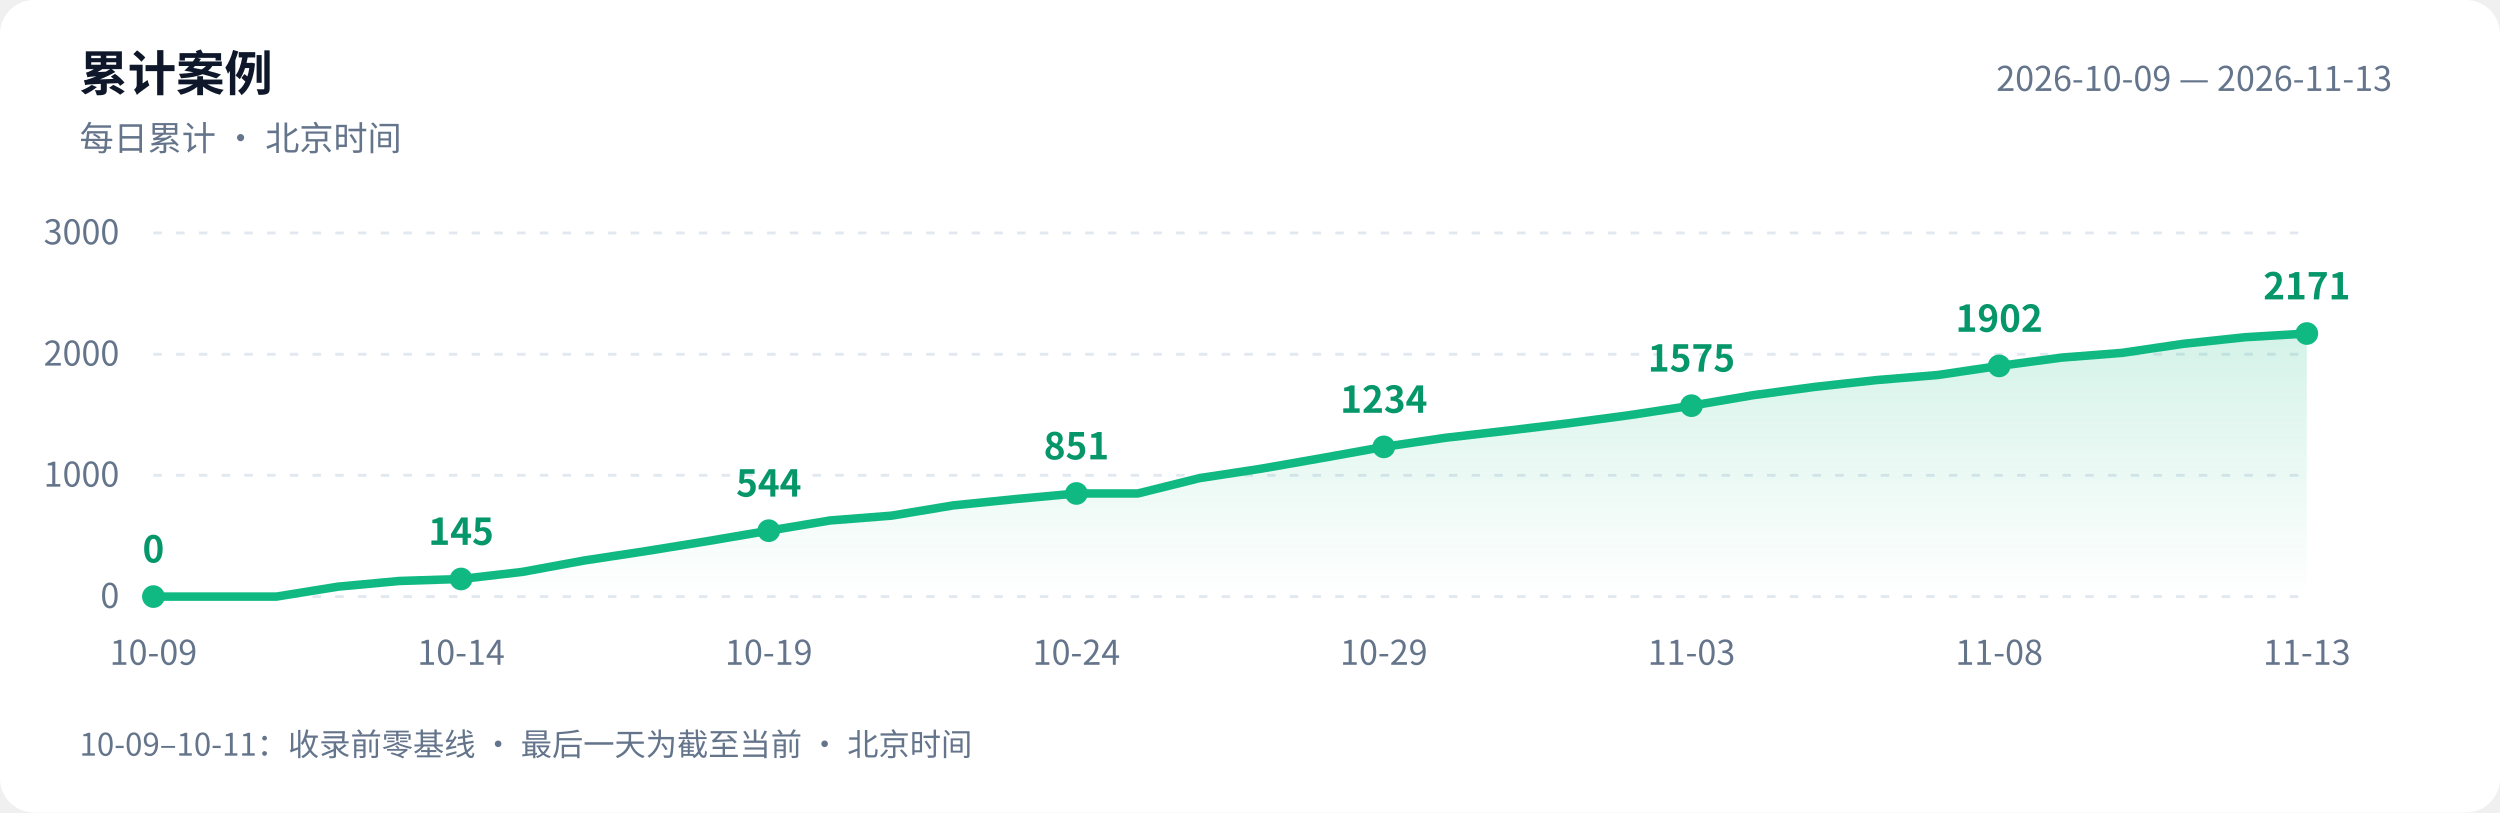
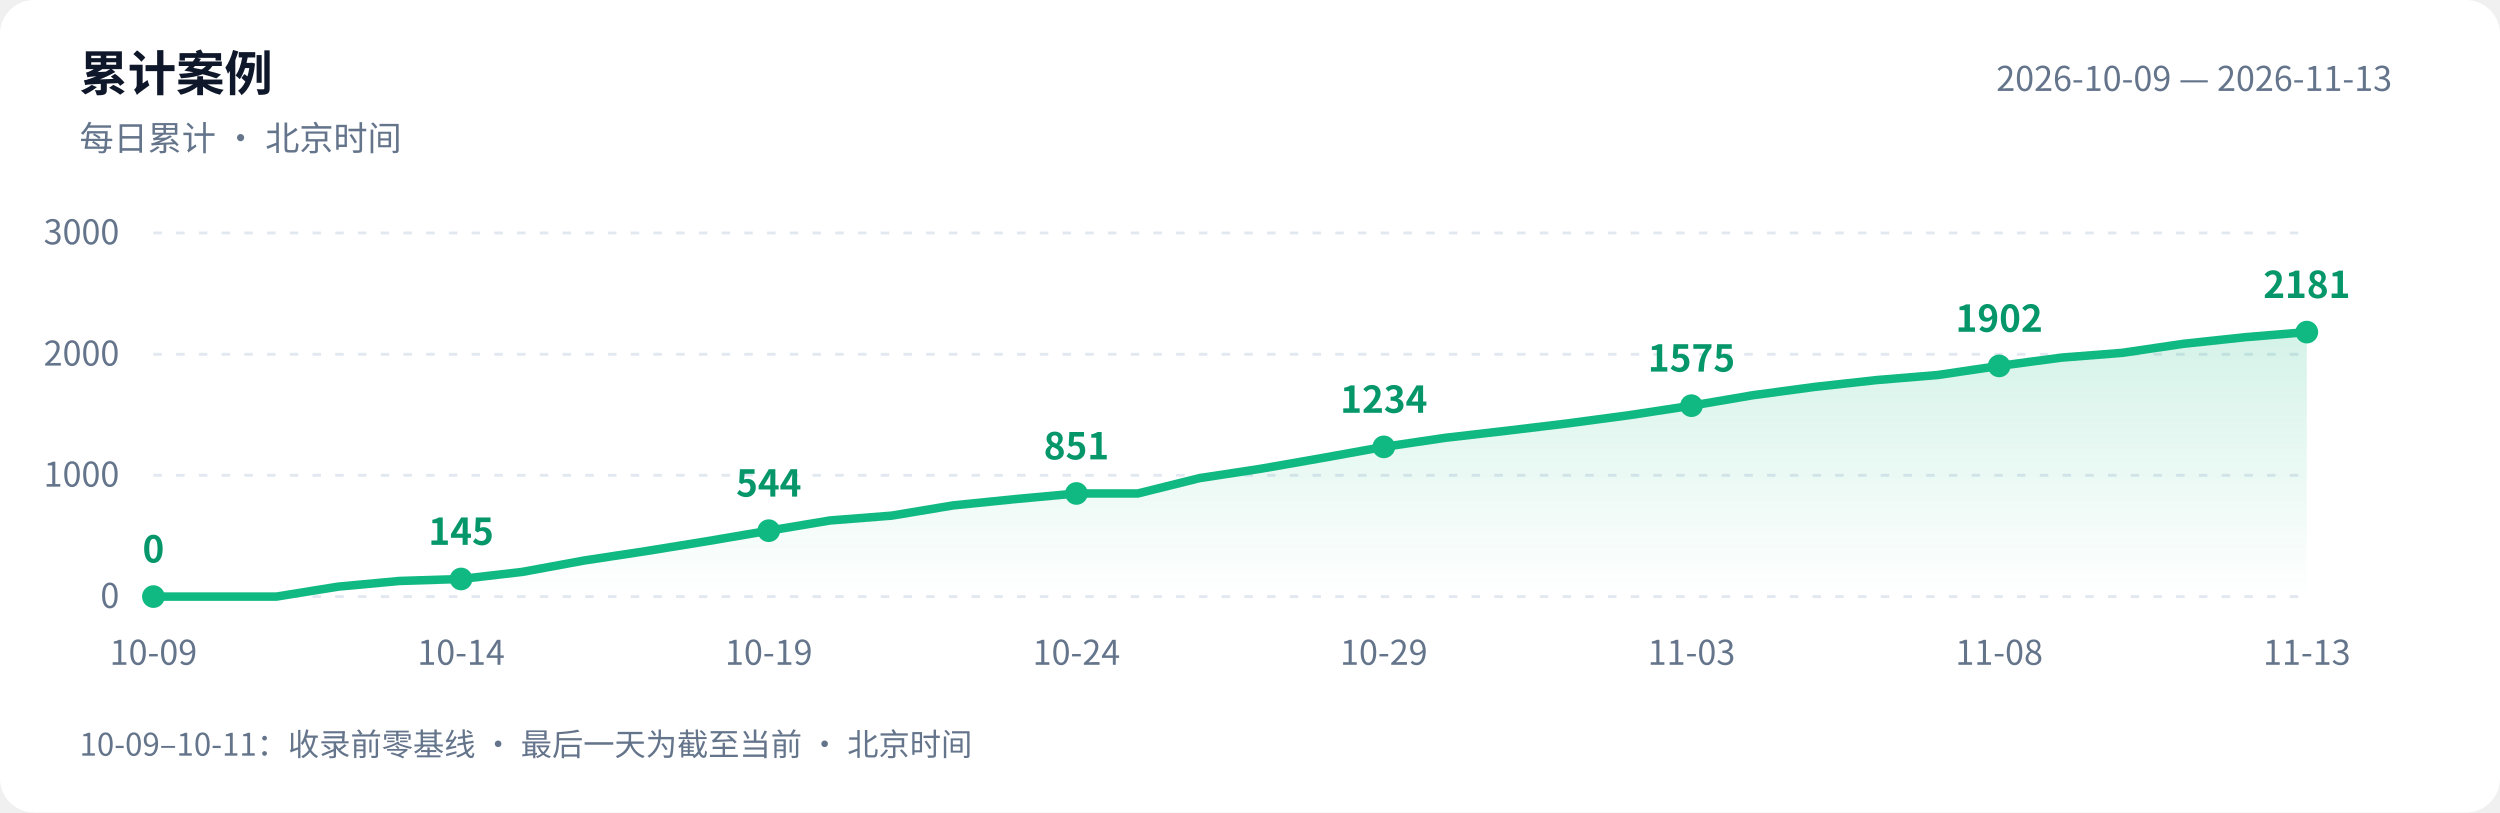
<svg xmlns="http://www.w3.org/2000/svg" width="880" height="286" viewBox="0 0 880 286" role="img" aria-labelledby="title desc">
  <defs>
    <linearGradient id="area" x1="0" y1="0" x2="0" y2="1">
      <stop offset="0" stop-color="#10b981" stop-opacity=".18" />
      <stop offset="1" stop-color="#10b981" stop-opacity="0" />
    </linearGradient>
  </defs>
  <style>text{font-family:-apple-system,BlinkMacSystemFont,"PingFang SC","Microsoft YaHei","WenQuanYi Zen Hei","Segoe UI","Noto Sans CJK SC",sans-serif;fill:#64748b;font-size:12px}.bg{fill:#fff}.heading{fill:#0f172a;font-size:17px;font-weight:600}.grid{stroke:#e2e8f0;stroke-dasharray:3 5}.value{fill:#059669;font-size:13px;font-weight:600}@media(prefers-color-scheme:dark){.bg{fill:#0d1117}text{fill:#8b949e}.heading{fill:#e6edf3}.grid{stroke:#30363d}.value{fill:#34d399}}</style>
  <rect class="bg" width="880" height="286" rx="12" />
  <text class="heading" x="28" y="32">累计案例</text>
  <text x="28" y="53">每日累计 · 北京时间</text>
  <text x="842" y="32" text-anchor="end">2026-10-09 — 2026-11-13</text>
  <path class="grid" d="M 54 210.0 H 812" />
  <text x="42" y="214.0" text-anchor="end">0</text>
  <path class="grid" d="M 54 167.3 H 812" />
  <text x="42" y="171.3" text-anchor="end">1000</text>
  <path class="grid" d="M 54 124.7 H 812" />
  <text x="42" y="128.7" text-anchor="end">2000</text>
  <path class="grid" d="M 54 82.0 H 812" />
  <text x="42" y="86.0" text-anchor="end">3000</text>
-   <path d="M 54 210 L 54.0 210.0 L 75.7 210.0 L 97.3 210.0 L 119.0 206.5 L 140.6 204.5 L 162.3 203.8 L 183.9 201.3 L 205.6 197.3 L 227.3 194.0 L 248.9 190.5 L 270.6 186.8 L 292.2 183.2 L 313.9 181.5 L 335.5 177.9 L 357.2 175.7 L 378.9 173.7 L 400.5 173.7 L 422.2 168.3 L 443.8 165.0 L 465.5 161.2 L 487.1 157.3 L 508.8 154.1 L 530.5 151.6 L 552.1 149.0 L 573.8 146.1 L 595.4 142.8 L 617.1 139.1 L 638.7 136.2 L 660.4 133.8 L 682.1 132.0 L 703.7 128.8 L 725.4 125.9 L 747.0 124.2 L 768.7 121.0 L 790.3 118.7 L 812.0 117.4 L 812.0 210 Z" fill="url(#area)" />
-   <polyline points="54.0,210.0 75.7,210.0 97.3,210.0 119.0,206.5 140.6,204.5 162.3,203.8 183.9,201.3 205.6,197.3 227.3,194.0 248.9,190.5 270.6,186.8 292.2,183.2 313.9,181.5 335.5,177.9 357.2,175.7 378.9,173.7 400.5,173.7 422.2,168.3 443.8,165.0 465.5,161.2 487.1,157.3 508.8,154.1 530.5,151.6 552.1,149.0 573.8,146.1 595.4,142.8 617.1,139.1 638.7,136.2 660.4,133.8 682.1,132.0 703.7,128.8 725.4,125.9 747.0,124.2 768.7,121.0 790.3,118.7 812.0,117.4" fill="none" stroke="#10b981" stroke-width="3" stroke-linejoin="round" stroke-linecap="round" />
+   <path d="M 54 210 L 54.0 210.0 L 75.7 210.0 L 97.3 210.0 L 119.0 206.5 L 140.6 204.5 L 162.3 203.8 L 183.9 201.3 L 205.6 197.3 L 227.3 194.0 L 248.9 190.5 L 270.6 186.8 L 292.2 183.2 L 313.9 181.5 L 335.5 177.9 L 357.2 175.7 L 378.9 173.7 L 400.5 173.7 L 422.2 168.3 L 443.8 165.0 L 465.5 161.2 L 487.1 157.3 L 508.8 154.1 L 530.5 151.6 L 552.1 149.0 L 573.8 146.1 L 595.4 142.8 L 617.1 139.1 L 638.7 136.2 L 660.4 133.8 L 682.1 132.0 L 703.7 128.8 L 725.4 125.9 L 747.0 124.2 L 768.7 121.0 L 790.3 118.7 L 812.0 116.9 L 812.0 210 Z" fill="url(#area)" />
+   <polyline points="54.0,210.0 75.7,210.0 97.3,210.0 119.0,206.5 140.6,204.5 162.3,203.8 183.9,201.3 205.6,197.3 227.3,194.0 248.9,190.5 270.6,186.8 292.2,183.2 313.9,181.5 335.5,177.9 357.2,175.7 378.9,173.7 400.5,173.7 422.2,168.3 443.8,165.0 465.5,161.2 487.1,157.3 508.8,154.1 530.5,151.6 552.1,149.0 573.8,146.1 595.4,142.8 617.1,139.1 638.7,136.2 660.4,133.8 682.1,132.0 703.7,128.8 725.4,125.9 747.0,124.2 768.7,121.0 790.3,118.7 812.0,116.9" fill="none" stroke="#10b981" stroke-width="3" stroke-linejoin="round" stroke-linecap="round" />
  <circle cx="54.0" cy="210.0" r="4" fill="#10b981" />
  <text class="value" x="54.0" y="198.0" text-anchor="middle">0</text>
  <text x="54.0" y="234" text-anchor="middle">10-09</text>
  <circle cx="162.3" cy="203.8" r="4" fill="#10b981" />
  <text class="value" x="162.3" y="191.8" text-anchor="middle">145</text>
  <text x="162.3" y="234" text-anchor="middle">10-14</text>
  <circle cx="270.6" cy="186.8" r="4" fill="#10b981" />
  <text class="value" x="270.6" y="174.8" text-anchor="middle">544</text>
  <text x="270.6" y="234" text-anchor="middle">10-19</text>
  <circle cx="378.9" cy="173.7" r="4" fill="#10b981" />
  <text class="value" x="378.9" y="161.7" text-anchor="middle">851</text>
  <text x="378.9" y="234" text-anchor="middle">10-24</text>
  <circle cx="487.1" cy="157.3" r="4" fill="#10b981" />
  <text class="value" x="487.1" y="145.3" text-anchor="middle">1234</text>
  <text x="487.1" y="234" text-anchor="middle">10-29</text>
  <circle cx="595.4" cy="142.8" r="4" fill="#10b981" />
  <text class="value" x="595.4" y="130.8" text-anchor="middle">1575</text>
  <text x="595.4" y="234" text-anchor="middle">11-03</text>
  <circle cx="703.7" cy="128.8" r="4" fill="#10b981" />
  <text class="value" x="703.7" y="116.8" text-anchor="middle">1902</text>
  <text x="703.7" y="234" text-anchor="middle">11-08</text>
-   <circle cx="812.0" cy="117.4" r="4" fill="#10b981" />
-   <text class="value" x="812.0" y="105.4" text-anchor="middle">2171</text>
+   <circle cx="812.0" cy="116.9" r="4" fill="#10b981" />
+   <text class="value" x="812.0" y="104.9" text-anchor="middle">2181</text>
  <text x="812.0" y="234" text-anchor="middle">11-13</text>
  <text x="28" y="266" style="font-size:11px">10-09–10-11：收录前零基线 · 最后一天为截至当前 · 北京时间</text>
</svg>
